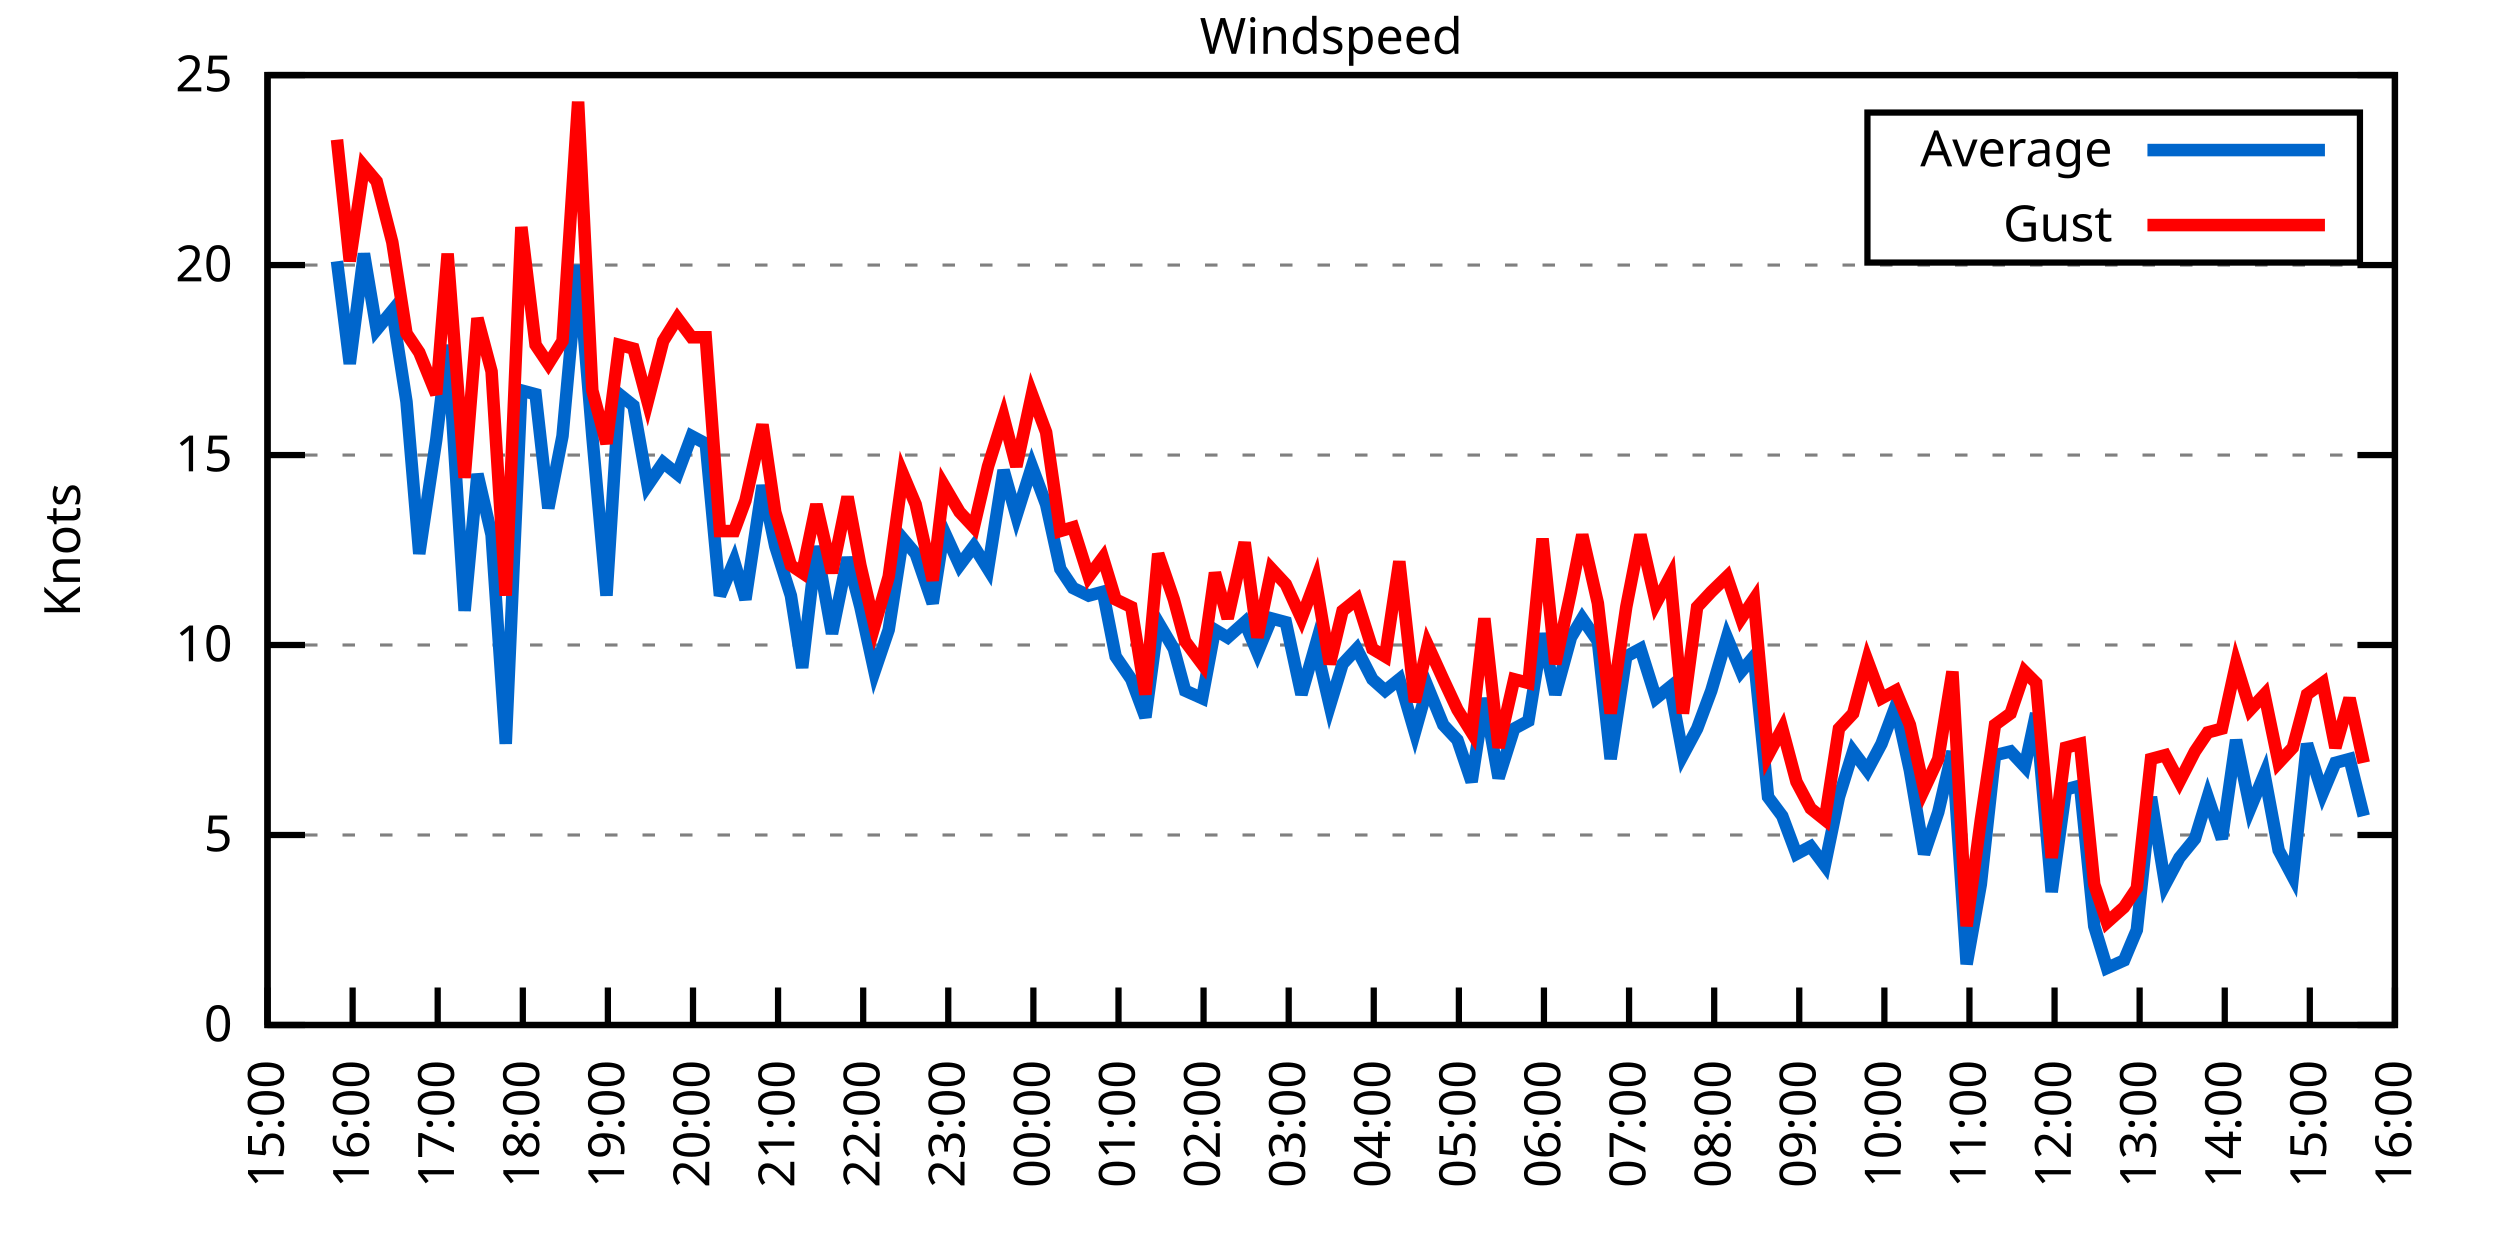
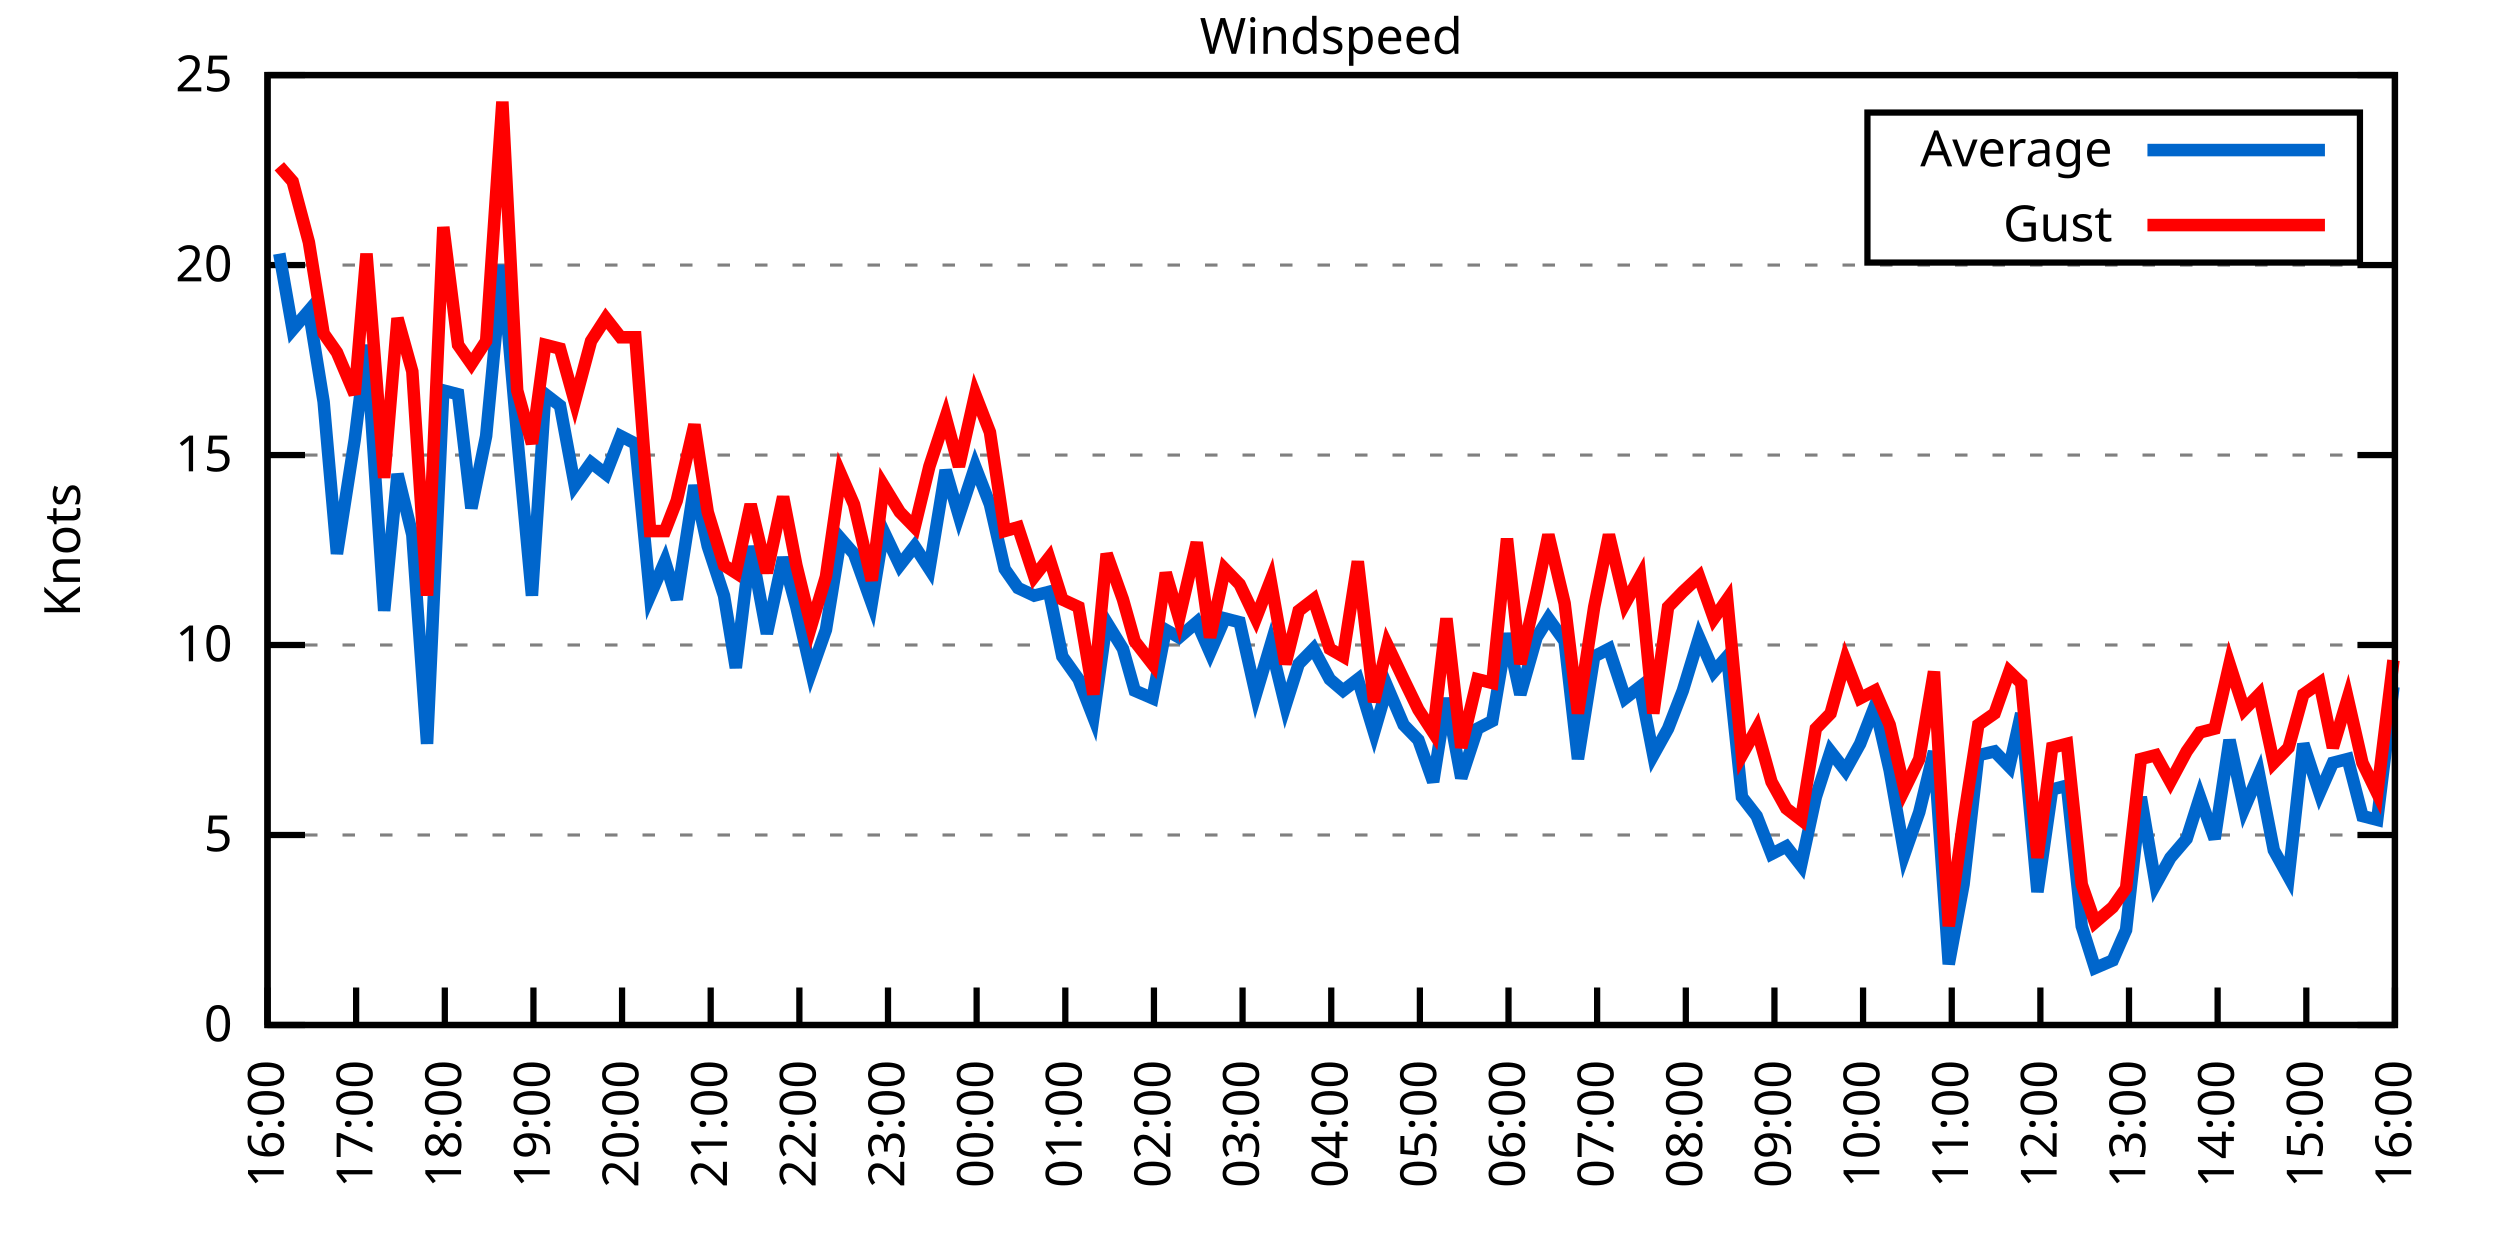
<svg xmlns="http://www.w3.org/2000/svg" xmlns:xlink="http://www.w3.org/1999/xlink" width="400" height="200" viewBox="0 0 400 200">
  <g id="gnuplot_canvas">
    <rect x="0" y="0" width="400" height="200" fill="none" />
    <defs>
      <circle id="gpDot" r="0.5" stroke-width="0.5" stroke="currentColor" />
      <path id="gpPt0" stroke-width="0.333" stroke="currentColor" d="M-1,0 h2 M0,-1 v2" />
      <path id="gpPt1" stroke-width="0.333" stroke="currentColor" d="M-1,-1 L1,1 M1,-1 L-1,1" />
      <path id="gpPt2" stroke-width="0.333" stroke="currentColor" d="M-1,0 L1,0 M0,-1 L0,1 M-1,-1 L1,1 M-1,1 L1,-1" />
      <rect id="gpPt3" stroke-width="0.333" stroke="currentColor" x="-1" y="-1" width="2" height="2" />
      <rect id="gpPt4" stroke-width="0.333" stroke="currentColor" fill="currentColor" x="-1" y="-1" width="2" height="2" />
      <circle id="gpPt5" stroke-width="0.333" stroke="currentColor" cx="0" cy="0" r="1" />
      <use xlink:href="#gpPt5" id="gpPt6" fill="currentColor" stroke="none" />
      <path id="gpPt7" stroke-width="0.333" stroke="currentColor" d="M0,-1.33 L-1.33,0.67 L1.33,0.67 z" />
      <use xlink:href="#gpPt7" id="gpPt8" fill="currentColor" stroke="none" />
      <use xlink:href="#gpPt7" id="gpPt9" stroke="currentColor" transform="rotate(180)" />
      <use xlink:href="#gpPt9" id="gpPt10" fill="currentColor" stroke="none" />
      <use xlink:href="#gpPt3" id="gpPt11" stroke="currentColor" transform="rotate(45)" />
      <use xlink:href="#gpPt11" id="gpPt12" fill="currentColor" stroke="none" />
      <path id="gpPt13" stroke-width="0.333" stroke="currentColor" d="M0,1.330 L1.265,0.411 L0.782,-1.067 L-0.782,-1.076 L-1.265,0.411 z" />
      <use xlink:href="#gpPt13" id="gpPt14" fill="currentColor" stroke="none" />
      <filter id="textbox" filterUnits="objectBoundingBox" x="0" y="0" height="1" width="1">
        <feFlood flood-color="white" flood-opacity="1" result="bgnd" />
        <feComposite in="SourceGraphic" in2="bgnd" operator="atop" />
      </filter>
      <filter id="greybox" filterUnits="objectBoundingBox" x="0" y="0" height="1" width="1">
        <feFlood flood-color="lightgrey" flood-opacity="1" result="grey" />
        <feComposite in="SourceGraphic" in2="grey" operator="atop" />
      </filter>
    </defs>
    <g fill="none" color="white" stroke="currentColor" stroke-width="1.00" stroke-linecap="butt" stroke-linejoin="miter">
</g>
    <g fill="none" color="black" stroke="currentColor" stroke-width="1.00" stroke-linecap="butt" stroke-linejoin="miter">
      <g stroke="none" shape-rendering="crispEdges">
        <polygon fill="rgb(255, 255, 255)" points="42.80,164.00 383.18,164.00 383.18,12.02 42.80,12.02 " />
      </g>
    </g>
    <g fill="none" color="black" stroke="currentColor" stroke-width="1.00" stroke-linecap="butt" stroke-linejoin="miter">
</g>
    <g fill="none" color="black" stroke="black" stroke-width="0.50" stroke-linecap="butt" stroke-linejoin="miter">
</g>
    <g fill="none" color="gray" stroke="currentColor" stroke-width="0.50" stroke-linecap="butt" stroke-linejoin="miter">
      <path stroke="gray" stroke-dasharray="2,4" class="gridline" d="M42.80,164.00 L383.19,164.00  " />
    </g>
    <g fill="none" color="gray" stroke="gray" stroke-width="1.00" stroke-linecap="butt" stroke-linejoin="miter">
</g>
    <g fill="none" color="black" stroke="currentColor" stroke-width="1.00" stroke-linecap="butt" stroke-linejoin="miter">
      <path stroke="black" d="M42.80,164.00 L48.80,164.00 M383.19,164.00 L377.19,164.00  " />
      <g transform="translate(37.20,166.60)" stroke="none" fill="black" font-family="Sans" font-size="8.00" text-anchor="end">
        <text>
          <tspan font-family="Sans"> 0</tspan>
        </text>
      </g>
    </g>
    <g fill="none" color="black" stroke="currentColor" stroke-width="1.00" stroke-linecap="butt" stroke-linejoin="miter">
</g>
    <g fill="none" color="black" stroke="black" stroke-width="0.50" stroke-linecap="butt" stroke-linejoin="miter">
</g>
    <g fill="none" color="gray" stroke="currentColor" stroke-width="0.50" stroke-linecap="butt" stroke-linejoin="miter">
      <path stroke="gray" stroke-dasharray="2,4" class="gridline" d="M42.80,133.60 L383.19,133.60  " />
    </g>
    <g fill="none" color="gray" stroke="gray" stroke-width="1.00" stroke-linecap="butt" stroke-linejoin="miter">
</g>
    <g fill="none" color="black" stroke="currentColor" stroke-width="1.00" stroke-linecap="butt" stroke-linejoin="miter">
      <path stroke="black" d="M42.80,133.60 L48.80,133.60 M383.19,133.60 L377.19,133.60  " />
      <g transform="translate(37.20,136.20)" stroke="none" fill="black" font-family="Sans" font-size="8.00" text-anchor="end">
        <text>
          <tspan font-family="Sans"> 5</tspan>
        </text>
      </g>
    </g>
    <g fill="none" color="black" stroke="currentColor" stroke-width="1.00" stroke-linecap="butt" stroke-linejoin="miter">
</g>
    <g fill="none" color="black" stroke="black" stroke-width="0.50" stroke-linecap="butt" stroke-linejoin="miter">
</g>
    <g fill="none" color="gray" stroke="currentColor" stroke-width="0.50" stroke-linecap="butt" stroke-linejoin="miter">
      <path stroke="gray" stroke-dasharray="2,4" class="gridline" d="M42.80,103.20 L383.19,103.20  " />
    </g>
    <g fill="none" color="gray" stroke="gray" stroke-width="1.00" stroke-linecap="butt" stroke-linejoin="miter">
</g>
    <g fill="none" color="black" stroke="currentColor" stroke-width="1.00" stroke-linecap="butt" stroke-linejoin="miter">
      <path stroke="black" d="M42.80,103.20 L48.80,103.20 M383.19,103.20 L377.19,103.20  " />
      <g transform="translate(37.20,105.80)" stroke="none" fill="black" font-family="Sans" font-size="8.00" text-anchor="end">
        <text>
          <tspan font-family="Sans"> 10</tspan>
        </text>
      </g>
    </g>
    <g fill="none" color="black" stroke="currentColor" stroke-width="1.00" stroke-linecap="butt" stroke-linejoin="miter">
</g>
    <g fill="none" color="black" stroke="black" stroke-width="0.50" stroke-linecap="butt" stroke-linejoin="miter">
</g>
    <g fill="none" color="gray" stroke="currentColor" stroke-width="0.50" stroke-linecap="butt" stroke-linejoin="miter">
      <path stroke="gray" stroke-dasharray="2,4" class="gridline" d="M42.80,72.81 L383.19,72.81  " />
    </g>
    <g fill="none" color="gray" stroke="gray" stroke-width="1.00" stroke-linecap="butt" stroke-linejoin="miter">
</g>
    <g fill="none" color="black" stroke="currentColor" stroke-width="1.00" stroke-linecap="butt" stroke-linejoin="miter">
      <path stroke="black" d="M42.80,72.81 L48.80,72.81 M383.19,72.81 L377.19,72.81  " />
      <g transform="translate(37.20,75.41)" stroke="none" fill="black" font-family="Sans" font-size="8.00" text-anchor="end">
        <text>
          <tspan font-family="Sans"> 15</tspan>
        </text>
      </g>
    </g>
    <g fill="none" color="black" stroke="currentColor" stroke-width="1.00" stroke-linecap="butt" stroke-linejoin="miter">
</g>
    <g fill="none" color="black" stroke="black" stroke-width="0.50" stroke-linecap="butt" stroke-linejoin="miter">
</g>
    <g fill="none" color="gray" stroke="currentColor" stroke-width="0.50" stroke-linecap="butt" stroke-linejoin="miter">
      <path stroke="gray" stroke-dasharray="2,4" class="gridline" d="M42.80,42.41 L383.19,42.41  " />
    </g>
    <g fill="none" color="gray" stroke="gray" stroke-width="1.00" stroke-linecap="butt" stroke-linejoin="miter">
</g>
    <g fill="none" color="black" stroke="currentColor" stroke-width="1.00" stroke-linecap="butt" stroke-linejoin="miter">
      <path stroke="black" d="M42.80,42.41 L48.80,42.41 M383.19,42.41 L377.19,42.41  " />
      <g transform="translate(37.20,45.01)" stroke="none" fill="black" font-family="Sans" font-size="8.00" text-anchor="end">
        <text>
          <tspan font-family="Sans"> 20</tspan>
        </text>
      </g>
    </g>
    <g fill="none" color="black" stroke="currentColor" stroke-width="1.00" stroke-linecap="butt" stroke-linejoin="miter">
</g>
    <g fill="none" color="black" stroke="black" stroke-width="0.50" stroke-linecap="butt" stroke-linejoin="miter">
</g>
    <g fill="none" color="gray" stroke="currentColor" stroke-width="0.50" stroke-linecap="butt" stroke-linejoin="miter">
      <path stroke="gray" stroke-dasharray="2,4" class="gridline" d="M42.80,12.01 L383.19,12.01  " />
    </g>
    <g fill="none" color="gray" stroke="gray" stroke-width="1.00" stroke-linecap="butt" stroke-linejoin="miter">
</g>
    <g fill="none" color="black" stroke="currentColor" stroke-width="1.00" stroke-linecap="butt" stroke-linejoin="miter">
      <path stroke="black" d="M42.80,12.01 L48.80,12.01 M383.19,12.01 L377.19,12.01  " />
      <g transform="translate(37.20,14.61)" stroke="none" fill="black" font-family="Sans" font-size="8.00" text-anchor="end">
        <text>
          <tspan font-family="Sans"> 25</tspan>
        </text>
      </g>
    </g>
    <g fill="none" color="black" stroke="currentColor" stroke-width="1.00" stroke-linecap="butt" stroke-linejoin="miter">
      <path stroke="black" d="M42.80,164.00 L42.80,158.00  " />
      <g transform="translate(45.40,169.60) rotate(270.00)" stroke="none" fill="black" font-family="Sans" font-size="8.00" text-anchor="end">
        <text>
-           <tspan font-family="Sans">15:00</tspan>
-         </text>
-       </g>
-     </g>
-     <g fill="none" color="black" stroke="currentColor" stroke-width="1.00" stroke-linecap="butt" stroke-linejoin="miter">
-       <path stroke="black" d="M56.42,164.00 L56.42,158.00  " />
-       <g transform="translate(59.02,169.60) rotate(270.00)" stroke="none" fill="black" font-family="Sans" font-size="8.00" text-anchor="end">
-         <text>
          <tspan font-family="Sans">16:00</tspan>
        </text>
      </g>
    </g>
    <g fill="none" color="black" stroke="currentColor" stroke-width="1.00" stroke-linecap="butt" stroke-linejoin="miter">
-       <path stroke="black" d="M70.03,164.00 L70.03,158.00  " />
-       <g transform="translate(72.63,169.60) rotate(270.00)" stroke="none" fill="black" font-family="Sans" font-size="8.00" text-anchor="end">
+       <path stroke="black" d="M56.98,164.00 L56.98,158.00  " />
+       <g transform="translate(59.58,169.60) rotate(270.00)" stroke="none" fill="black" font-family="Sans" font-size="8.00" text-anchor="end">
        <text>
          <tspan font-family="Sans">17:00</tspan>
        </text>
      </g>
    </g>
    <g fill="none" color="black" stroke="currentColor" stroke-width="1.00" stroke-linecap="butt" stroke-linejoin="miter">
-       <path stroke="black" d="M83.65,164.00 L83.65,158.00  " />
-       <g transform="translate(86.25,169.60) rotate(270.00)" stroke="none" fill="black" font-family="Sans" font-size="8.00" text-anchor="end">
+       <path stroke="black" d="M71.17,164.00 L71.17,158.00  " />
+       <g transform="translate(73.77,169.60) rotate(270.00)" stroke="none" fill="black" font-family="Sans" font-size="8.00" text-anchor="end">
        <text>
          <tspan font-family="Sans">18:00</tspan>
        </text>
      </g>
    </g>
    <g fill="none" color="black" stroke="currentColor" stroke-width="1.00" stroke-linecap="butt" stroke-linejoin="miter">
-       <path stroke="black" d="M97.26,164.00 L97.26,158.00  " />
-       <g transform="translate(99.86,169.60) rotate(270.00)" stroke="none" fill="black" font-family="Sans" font-size="8.00" text-anchor="end">
+       <path stroke="black" d="M85.35,164.00 L85.35,158.00  " />
+       <g transform="translate(87.95,169.60) rotate(270.00)" stroke="none" fill="black" font-family="Sans" font-size="8.00" text-anchor="end">
        <text>
          <tspan font-family="Sans">19:00</tspan>
        </text>
      </g>
    </g>
    <g fill="none" color="black" stroke="currentColor" stroke-width="1.00" stroke-linecap="butt" stroke-linejoin="miter">
-       <path stroke="black" d="M110.88,164.00 L110.88,158.00  " />
-       <g transform="translate(113.48,169.60) rotate(270.00)" stroke="none" fill="black" font-family="Sans" font-size="8.00" text-anchor="end">
+       <path stroke="black" d="M99.53,164.00 L99.53,158.00  " />
+       <g transform="translate(102.13,169.60) rotate(270.00)" stroke="none" fill="black" font-family="Sans" font-size="8.00" text-anchor="end">
        <text>
          <tspan font-family="Sans">20:00</tspan>
        </text>
      </g>
    </g>
    <g fill="none" color="black" stroke="currentColor" stroke-width="1.00" stroke-linecap="butt" stroke-linejoin="miter">
-       <path stroke="black" d="M124.49,164.00 L124.49,158.00  " />
-       <g transform="translate(127.09,169.60) rotate(270.00)" stroke="none" fill="black" font-family="Sans" font-size="8.00" text-anchor="end">
+       <path stroke="black" d="M113.71,164.00 L113.71,158.00  " />
+       <g transform="translate(116.31,169.60) rotate(270.00)" stroke="none" fill="black" font-family="Sans" font-size="8.00" text-anchor="end">
        <text>
          <tspan font-family="Sans">21:00</tspan>
        </text>
      </g>
    </g>
    <g fill="none" color="black" stroke="currentColor" stroke-width="1.00" stroke-linecap="butt" stroke-linejoin="miter">
-       <path stroke="black" d="M138.11,164.00 L138.11,158.00  " />
-       <g transform="translate(140.71,169.60) rotate(270.00)" stroke="none" fill="black" font-family="Sans" font-size="8.00" text-anchor="end">
+       <path stroke="black" d="M127.90,164.00 L127.90,158.00  " />
+       <g transform="translate(130.50,169.60) rotate(270.00)" stroke="none" fill="black" font-family="Sans" font-size="8.00" text-anchor="end">
        <text>
          <tspan font-family="Sans">22:00</tspan>
        </text>
      </g>
    </g>
    <g fill="none" color="black" stroke="currentColor" stroke-width="1.00" stroke-linecap="butt" stroke-linejoin="miter">
-       <path stroke="black" d="M151.72,164.00 L151.72,158.00  " />
-       <g transform="translate(154.32,169.60) rotate(270.00)" stroke="none" fill="black" font-family="Sans" font-size="8.00" text-anchor="end">
+       <path stroke="black" d="M142.08,164.00 L142.08,158.00  " />
+       <g transform="translate(144.68,169.60) rotate(270.00)" stroke="none" fill="black" font-family="Sans" font-size="8.00" text-anchor="end">
        <text>
          <tspan font-family="Sans">23:00</tspan>
        </text>
      </g>
    </g>
    <g fill="none" color="black" stroke="currentColor" stroke-width="1.00" stroke-linecap="butt" stroke-linejoin="miter">
-       <path stroke="black" d="M165.34,164.00 L165.34,158.00  " />
-       <g transform="translate(167.94,169.60) rotate(270.00)" stroke="none" fill="black" font-family="Sans" font-size="8.00" text-anchor="end">
+       <path stroke="black" d="M156.26,164.00 L156.26,158.00  " />
+       <g transform="translate(158.86,169.60) rotate(270.00)" stroke="none" fill="black" font-family="Sans" font-size="8.00" text-anchor="end">
        <text>
          <tspan font-family="Sans">00:00</tspan>
        </text>
      </g>
    </g>
    <g fill="none" color="black" stroke="currentColor" stroke-width="1.00" stroke-linecap="butt" stroke-linejoin="miter">
-       <path stroke="black" d="M178.96,164.00 L178.96,158.00  " />
-       <g transform="translate(181.56,169.60) rotate(270.00)" stroke="none" fill="black" font-family="Sans" font-size="8.00" text-anchor="end">
+       <path stroke="black" d="M170.45,164.00 L170.45,158.00  " />
+       <g transform="translate(173.05,169.60) rotate(270.00)" stroke="none" fill="black" font-family="Sans" font-size="8.00" text-anchor="end">
        <text>
          <tspan font-family="Sans">01:00</tspan>
        </text>
      </g>
    </g>
    <g fill="none" color="black" stroke="currentColor" stroke-width="1.00" stroke-linecap="butt" stroke-linejoin="miter">
-       <path stroke="black" d="M192.57,164.00 L192.57,158.00  " />
-       <g transform="translate(195.17,169.60) rotate(270.00)" stroke="none" fill="black" font-family="Sans" font-size="8.00" text-anchor="end">
+       <path stroke="black" d="M184.63,164.00 L184.63,158.00  " />
+       <g transform="translate(187.23,169.60) rotate(270.00)" stroke="none" fill="black" font-family="Sans" font-size="8.00" text-anchor="end">
        <text>
          <tspan font-family="Sans">02:00</tspan>
        </text>
      </g>
    </g>
    <g fill="none" color="black" stroke="currentColor" stroke-width="1.00" stroke-linecap="butt" stroke-linejoin="miter">
-       <path stroke="black" d="M206.19,164.00 L206.19,158.00  " />
-       <g transform="translate(208.79,169.60) rotate(270.00)" stroke="none" fill="black" font-family="Sans" font-size="8.00" text-anchor="end">
+       <path stroke="black" d="M198.81,164.00 L198.81,158.00  " />
+       <g transform="translate(201.41,169.60) rotate(270.00)" stroke="none" fill="black" font-family="Sans" font-size="8.00" text-anchor="end">
        <text>
          <tspan font-family="Sans">03:00</tspan>
        </text>
      </g>
    </g>
    <g fill="none" color="black" stroke="currentColor" stroke-width="1.00" stroke-linecap="butt" stroke-linejoin="miter">
-       <path stroke="black" d="M219.80,164.00 L219.80,158.00  " />
-       <g transform="translate(222.40,169.60) rotate(270.00)" stroke="none" fill="black" font-family="Sans" font-size="8.00" text-anchor="end">
+       <path stroke="black" d="M213.00,164.00 L213.00,158.00  " />
+       <g transform="translate(215.60,169.60) rotate(270.00)" stroke="none" fill="black" font-family="Sans" font-size="8.00" text-anchor="end">
        <text>
          <tspan font-family="Sans">04:00</tspan>
        </text>
      </g>
    </g>
    <g fill="none" color="black" stroke="currentColor" stroke-width="1.00" stroke-linecap="butt" stroke-linejoin="miter">
-       <path stroke="black" d="M233.42,164.00 L233.42,158.00  " />
-       <g transform="translate(236.02,169.60) rotate(270.00)" stroke="none" fill="black" font-family="Sans" font-size="8.00" text-anchor="end">
+       <path stroke="black" d="M227.18,164.00 L227.18,158.00  " />
+       <g transform="translate(229.78,169.60) rotate(270.00)" stroke="none" fill="black" font-family="Sans" font-size="8.00" text-anchor="end">
        <text>
          <tspan font-family="Sans">05:00</tspan>
        </text>
      </g>
    </g>
    <g fill="none" color="black" stroke="currentColor" stroke-width="1.00" stroke-linecap="butt" stroke-linejoin="miter">
-       <path stroke="black" d="M247.03,164.00 L247.03,158.00  " />
-       <g transform="translate(249.63,169.60) rotate(270.00)" stroke="none" fill="black" font-family="Sans" font-size="8.00" text-anchor="end">
+       <path stroke="black" d="M241.36,164.00 L241.36,158.00  " />
+       <g transform="translate(243.96,169.60) rotate(270.00)" stroke="none" fill="black" font-family="Sans" font-size="8.00" text-anchor="end">
        <text>
          <tspan font-family="Sans">06:00</tspan>
        </text>
      </g>
    </g>
    <g fill="none" color="black" stroke="currentColor" stroke-width="1.00" stroke-linecap="butt" stroke-linejoin="miter">
-       <path stroke="black" d="M260.65,164.00 L260.65,158.00  " />
-       <g transform="translate(263.25,169.60) rotate(270.00)" stroke="none" fill="black" font-family="Sans" font-size="8.00" text-anchor="end">
+       <path stroke="black" d="M255.54,164.00 L255.54,158.00  " />
+       <g transform="translate(258.14,169.60) rotate(270.00)" stroke="none" fill="black" font-family="Sans" font-size="8.00" text-anchor="end">
        <text>
          <tspan font-family="Sans">07:00</tspan>
        </text>
      </g>
    </g>
    <g fill="none" color="black" stroke="currentColor" stroke-width="1.00" stroke-linecap="butt" stroke-linejoin="miter">
-       <path stroke="black" d="M274.27,164.00 L274.27,158.00  " />
-       <g transform="translate(276.87,169.60) rotate(270.00)" stroke="none" fill="black" font-family="Sans" font-size="8.00" text-anchor="end">
+       <path stroke="black" d="M269.73,164.00 L269.73,158.00  " />
+       <g transform="translate(272.33,169.60) rotate(270.00)" stroke="none" fill="black" font-family="Sans" font-size="8.00" text-anchor="end">
        <text>
          <tspan font-family="Sans">08:00</tspan>
        </text>
      </g>
    </g>
    <g fill="none" color="black" stroke="currentColor" stroke-width="1.00" stroke-linecap="butt" stroke-linejoin="miter">
-       <path stroke="black" d="M287.88,164.00 L287.88,158.00  " />
-       <g transform="translate(290.48,169.60) rotate(270.00)" stroke="none" fill="black" font-family="Sans" font-size="8.00" text-anchor="end">
+       <path stroke="black" d="M283.91,164.00 L283.91,158.00  " />
+       <g transform="translate(286.51,169.60) rotate(270.00)" stroke="none" fill="black" font-family="Sans" font-size="8.00" text-anchor="end">
        <text>
          <tspan font-family="Sans">09:00</tspan>
        </text>
      </g>
    </g>
    <g fill="none" color="black" stroke="currentColor" stroke-width="1.00" stroke-linecap="butt" stroke-linejoin="miter">
-       <path stroke="black" d="M301.50,164.00 L301.50,158.00  " />
-       <g transform="translate(304.10,169.60) rotate(270.00)" stroke="none" fill="black" font-family="Sans" font-size="8.00" text-anchor="end">
+       <path stroke="black" d="M298.09,164.00 L298.09,158.00  " />
+       <g transform="translate(300.69,169.60) rotate(270.00)" stroke="none" fill="black" font-family="Sans" font-size="8.00" text-anchor="end">
        <text>
          <tspan font-family="Sans">10:00</tspan>
        </text>
      </g>
    </g>
    <g fill="none" color="black" stroke="currentColor" stroke-width="1.00" stroke-linecap="butt" stroke-linejoin="miter">
-       <path stroke="black" d="M315.11,164.00 L315.11,158.00  " />
-       <g transform="translate(317.71,169.60) rotate(270.00)" stroke="none" fill="black" font-family="Sans" font-size="8.00" text-anchor="end">
+       <path stroke="black" d="M312.28,164.00 L312.28,158.00  " />
+       <g transform="translate(314.88,169.60) rotate(270.00)" stroke="none" fill="black" font-family="Sans" font-size="8.00" text-anchor="end">
        <text>
          <tspan font-family="Sans">11:00</tspan>
        </text>
      </g>
    </g>
    <g fill="none" color="black" stroke="currentColor" stroke-width="1.00" stroke-linecap="butt" stroke-linejoin="miter">
-       <path stroke="black" d="M328.73,164.00 L328.73,158.00  " />
-       <g transform="translate(331.33,169.60) rotate(270.00)" stroke="none" fill="black" font-family="Sans" font-size="8.00" text-anchor="end">
+       <path stroke="black" d="M326.46,164.00 L326.46,158.00  " />
+       <g transform="translate(329.06,169.60) rotate(270.00)" stroke="none" fill="black" font-family="Sans" font-size="8.00" text-anchor="end">
        <text>
          <tspan font-family="Sans">12:00</tspan>
        </text>
      </g>
    </g>
    <g fill="none" color="black" stroke="currentColor" stroke-width="1.00" stroke-linecap="butt" stroke-linejoin="miter">
-       <path stroke="black" d="M342.34,164.00 L342.34,158.00  " />
-       <g transform="translate(344.94,169.60) rotate(270.00)" stroke="none" fill="black" font-family="Sans" font-size="8.00" text-anchor="end">
+       <path stroke="black" d="M340.64,164.00 L340.64,158.00  " />
+       <g transform="translate(343.24,169.60) rotate(270.00)" stroke="none" fill="black" font-family="Sans" font-size="8.00" text-anchor="end">
        <text>
          <tspan font-family="Sans">13:00</tspan>
        </text>
      </g>
    </g>
    <g fill="none" color="black" stroke="currentColor" stroke-width="1.00" stroke-linecap="butt" stroke-linejoin="miter">
-       <path stroke="black" d="M355.96,164.00 L355.96,158.00  " />
-       <g transform="translate(358.56,169.60) rotate(270.00)" stroke="none" fill="black" font-family="Sans" font-size="8.00" text-anchor="end">
+       <path stroke="black" d="M354.82,164.00 L354.82,158.00  " />
+       <g transform="translate(357.42,169.60) rotate(270.00)" stroke="none" fill="black" font-family="Sans" font-size="8.00" text-anchor="end">
        <text>
          <tspan font-family="Sans">14:00</tspan>
        </text>
      </g>
    </g>
    <g fill="none" color="black" stroke="currentColor" stroke-width="1.00" stroke-linecap="butt" stroke-linejoin="miter">
-       <path stroke="black" d="M369.57,164.00 L369.57,158.00  " />
-       <g transform="translate(372.17,169.60) rotate(270.00)" stroke="none" fill="black" font-family="Sans" font-size="8.00" text-anchor="end">
+       <path stroke="black" d="M369.01,164.00 L369.01,158.00  " />
+       <g transform="translate(371.61,169.60) rotate(270.00)" stroke="none" fill="black" font-family="Sans" font-size="8.00" text-anchor="end">
        <text>
          <tspan font-family="Sans">15:00</tspan>
        </text>
      </g>
    </g>
    <g fill="none" color="black" stroke="currentColor" stroke-width="1.00" stroke-linecap="butt" stroke-linejoin="miter">
      <path stroke="black" d="M383.19,164.00 L383.19,158.00  " />
      <g transform="translate(385.79,169.60) rotate(270.00)" stroke="none" fill="black" font-family="Sans" font-size="8.00" text-anchor="end">
        <text>
          <tspan font-family="Sans">16:00</tspan>
        </text>
      </g>
    </g>
    <g fill="none" color="black" stroke="currentColor" stroke-width="1.00" stroke-linecap="butt" stroke-linejoin="miter">
</g>
    <g fill="none" color="black" stroke="currentColor" stroke-width="1.00" stroke-linecap="butt" stroke-linejoin="miter">
      <path stroke="black" d="M42.80,12.01 L42.80,164.00 L383.19,164.00 L383.19,12.01 L42.80,12.01 Z  " />
    </g>
    <g fill="none" color="black" stroke="currentColor" stroke-width="1.00" stroke-linecap="butt" stroke-linejoin="miter">
</g>
    <g fill="none" color="black" stroke="currentColor" stroke-width="1.00" stroke-linecap="butt" stroke-linejoin="miter">
      <path stroke="black" d="M298.79,42.01 L298.79,18.01 L377.59,18.01 L377.59,42.01 L298.79,42.01 Z  " />
    </g>
    <g id="Windspeed_plot_1">
      <g fill="none" color="white" stroke="black" stroke-width="2.00" stroke-linecap="butt" stroke-linejoin="miter">
</g>
      <g fill="none" color="black" stroke="currentColor" stroke-width="2.00" stroke-linecap="butt" stroke-linejoin="miter">
        <g transform="translate(337.99,26.61)" stroke="none" fill="black" font-family="Sans" font-size="8.00" text-anchor="end">
          <text>
            <tspan font-family="Sans">Average</tspan>
          </text>
        </g>
      </g>
      <g fill="none" color="black" stroke="currentColor" stroke-width="2.00" stroke-linecap="butt" stroke-linejoin="miter">
-         <path stroke="rgb(  0, 102, 204)" d="M343.59,24.01 L371.99,24.01 M53.92,41.80 L55.96,58.21 L58.23,40.58 L60.27,52.74 L62.77,49.70 L65.04,64.29   L67.08,88.61 L69.80,70.37 L71.62,55.18 L74.34,97.73 L76.39,75.85 L78.65,85.57 L80.92,119.01 L83.42,62.47   L85.69,63.08 L87.73,81.32 L90.00,69.77 L92.50,42.41 L94.77,69.77 L97.04,95.30 L99.08,63.08 L101.35,64.90   L103.62,77.67 L106.11,74.02 L108.38,75.85 L110.65,69.77 L112.92,70.98 L115.19,95.30 L117.46,89.83 L119.27,95.91   L122.00,77.67 L124.04,87.40 L126.54,95.30 L128.35,106.85 L130.62,87.40 L133.12,101.38 L135.61,89.22 L137.66,97.12   L139.92,107.46 L142.19,100.77 L144.46,86.18 L146.51,88.61 L149.23,96.52 L151.04,84.97 L153.54,90.44 L155.81,87.40   L158.08,91.04 L160.57,75.24 L162.62,82.53 L165.11,74.63 L167.38,80.71 L169.65,91.04 L171.69,94.08 L174.19,95.30   L176.46,94.69 L178.50,105.03 L181.00,108.68 L183.27,114.76 L185.31,99.56 L187.81,103.81 L189.62,110.50 L192.34,111.72   L194.39,100.77 L196.43,101.99 L199.15,99.56 L201.19,104.42 L203.46,98.95 L205.73,99.56 L208.23,111.11 L210.50,103.20   L212.77,112.93 L214.81,106.24 L217.08,103.81 L219.58,108.68 L221.62,110.50 L223.89,108.68 L226.38,117.19 L228.43,109.89   L230.92,115.97 L233.19,118.40 L235.46,125.09 L237.50,111.72 L239.77,124.48 L242.27,116.58 L244.54,115.36 L246.81,101.38   L248.85,111.11 L251.35,101.99 L253.16,98.95 L255.66,102.60 L257.70,121.44 L260.20,105.03 L262.47,103.81 L264.96,111.72   L267.23,109.89 L269.27,120.83 L271.54,116.58 L273.81,110.50 L276.31,101.99 L278.58,107.46 L280.62,105.03 L282.89,127.52   L285.16,130.56 L287.43,136.64 L289.70,135.43 L291.97,138.47 L294.23,127.52 L296.50,120.23 L298.77,123.27 L301.04,119.01   L303.31,112.93 L305.58,123.27 L307.85,136.64 L310.12,129.95 L312.39,120.23 L314.66,154.27 L316.93,141.51 L319.20,120.83   L321.69,120.23 L323.96,122.66 L325.78,114.15 L328.27,142.72 L330.54,126.31 L332.81,125.70 L335.08,148.19 L337.12,154.88   L339.85,153.66 L341.89,148.80 L344.16,127.52 L346.43,141.51 L348.70,137.25 L351.19,134.21 L353.24,127.52 L355.50,134.21   L357.77,118.40 L360.04,129.35 L362.31,123.87 L364.58,136.03 L366.85,140.29 L369.12,119.01 L371.62,126.91 L373.66,122.05   L375.93,121.44 L378.20,130.56  " />
+         <path stroke="rgb(  0, 102, 204)" d="M343.59,24.01 L371.99,24.01 M44.69,40.58 L46.82,52.74 L49.42,49.70 L51.78,64.29 L53.91,88.61 L56.75,70.37   L58.64,55.18 L61.47,97.73 L63.60,75.85 L65.97,85.57 L68.33,119.01 L70.93,62.47 L73.29,63.08 L75.42,81.32   L77.78,69.77 L80.38,42.41 L82.75,69.77 L85.11,95.30 L87.24,63.08 L89.60,64.90 L91.97,77.67 L94.57,74.02   L96.93,75.85 L99.30,69.77 L101.66,70.98 L104.02,95.30 L106.39,89.83 L108.28,95.91 L111.11,77.67 L113.24,87.40   L115.84,95.30 L117.73,106.85 L120.10,87.40 L122.70,101.38 L125.30,89.22 L127.42,97.12 L129.79,107.46 L132.15,100.77   L134.52,86.18 L136.64,88.61 L139.48,96.52 L141.37,84.97 L143.97,90.44 L146.34,87.40 L148.70,91.04 L151.30,75.24   L153.43,82.53 L156.03,74.63 L158.39,80.71 L160.75,91.04 L162.88,94.08 L165.48,95.30 L167.85,94.69 L169.97,105.03   L172.57,108.68 L174.94,114.76 L177.06,99.56 L179.67,103.81 L181.56,110.50 L184.39,111.72 L186.52,100.77 L188.65,101.99   L191.48,99.56 L193.61,104.42 L195.98,98.95 L198.34,99.56 L200.94,111.11 L203.30,103.20 L205.67,112.93 L207.79,106.24   L210.16,103.81 L212.76,108.68 L214.89,110.50 L217.25,108.68 L219.85,117.19 L221.98,109.89 L224.58,115.97 L226.94,118.40   L229.31,125.09 L231.43,111.72 L233.80,124.48 L236.40,116.58 L238.76,115.36 L241.12,101.38 L243.25,111.11 L245.85,101.99   L247.74,98.95 L250.34,102.60 L252.47,121.44 L255.07,105.03 L257.43,103.81 L260.04,111.72 L262.40,109.89 L264.53,120.83   L266.89,116.58 L269.25,110.50 L271.85,101.99 L274.22,107.46 L276.35,105.03 L278.71,127.52 L281.07,130.56 L283.44,136.64   L285.80,135.43 L288.16,138.47 L290.53,127.52 L292.89,120.23 L295.26,123.27 L297.62,119.01 L299.98,112.93 L302.35,123.27   L304.71,136.64 L307.08,129.95 L309.44,120.23 L311.80,154.27 L314.17,141.51 L316.53,120.83 L319.13,120.23 L321.49,122.66   L323.39,114.15 L325.99,142.72 L328.35,126.31 L330.71,125.70 L333.08,148.19 L335.20,154.88 L338.04,153.66 L340.17,148.80   L342.53,127.52 L344.90,141.51 L347.26,137.25 L349.86,134.21 L351.99,127.52 L354.35,134.21 L356.72,118.40 L359.08,129.35   L361.44,123.87 L363.81,136.03 L366.17,140.29 L368.53,119.01 L371.13,126.91 L373.26,122.05 L375.63,121.44 L377.99,130.56   L380.35,131.17 L382.95,109.89  " />
      </g>
    </g>
    <g id="Windspeed_plot_2">
      <g fill="none" color="black" stroke="currentColor" stroke-width="2.00" stroke-linecap="butt" stroke-linejoin="miter">
        <g transform="translate(337.99,38.61)" stroke="none" fill="black" font-family="Sans" font-size="8.00" text-anchor="end">
          <text>
            <tspan font-family="Sans">Gust</tspan>
          </text>
        </g>
      </g>
      <g fill="none" color="black" stroke="currentColor" stroke-width="2.00" stroke-linecap="butt" stroke-linejoin="miter">
-         <path stroke="rgb(255,   0,   0)" d="M343.59,36.01 L371.99,36.01 M53.92,22.35 L55.96,41.80 L58.23,26.60 L60.27,29.03 L62.77,38.76 L65.04,53.35   L67.08,56.39 L69.80,63.08 L71.62,40.58 L74.34,76.45 L76.39,50.92 L78.65,59.43 L80.92,95.30 L83.42,36.33   L85.69,55.18 L87.73,58.21 L90.00,54.57 L92.50,16.27 L94.77,62.47 L97.04,70.98 L99.08,55.18 L101.35,55.78   L103.62,64.29 L106.11,54.57 L108.38,50.92 L110.65,53.96 L112.92,53.96 L115.19,84.97 L117.46,84.97 L119.27,80.10   L122.00,67.94 L124.04,81.93 L126.54,90.44 L128.35,91.65 L130.62,80.71 L133.12,91.65 L135.61,79.49 L137.66,90.44   L139.92,100.16 L142.19,92.26 L144.46,75.85 L146.51,80.71 L149.23,92.87 L151.04,77.67 L153.54,81.93 L155.81,84.36   L158.08,74.63 L160.57,66.73 L162.62,74.63 L165.11,63.08 L167.38,69.16 L169.65,84.97 L171.69,84.36 L174.19,92.26   L176.46,89.22 L178.50,95.91 L181.00,97.12 L183.27,111.11 L185.31,88.61 L187.81,95.91 L189.62,102.60 L192.34,106.24   L194.39,91.65 L196.43,98.95 L199.15,86.79 L201.19,101.99 L203.46,91.04 L205.73,93.48 L208.23,98.95 L210.50,92.87   L212.77,106.24 L214.81,97.73 L217.08,95.91 L219.58,103.81 L221.62,105.03 L223.89,89.83 L226.38,112.32 L228.43,103.20   L230.92,108.68 L233.19,113.54 L235.46,117.19 L237.50,98.95 L239.77,119.62 L242.27,108.68 L244.54,109.28 L246.81,86.18   L248.85,106.24 L251.35,94.69 L253.16,85.57 L255.66,96.52 L257.70,114.15 L260.20,97.12 L262.47,85.57 L264.96,96.52   L267.23,92.26 L269.27,114.15 L271.54,97.12 L273.81,94.69 L276.31,92.26 L278.58,98.95 L280.62,95.91 L282.89,120.83   L285.16,116.58 L287.43,125.09 L289.70,129.35 L291.97,131.17 L294.23,116.58 L296.50,114.15 L298.77,105.64 L301.04,111.72   L303.31,110.50 L305.58,115.97 L307.85,126.31 L310.12,121.44 L312.39,107.46 L314.66,148.19 L316.93,131.17 L319.20,115.97   L321.69,114.15 L323.96,107.46 L325.78,109.28 L328.27,137.25 L330.54,119.62 L332.81,119.01 L335.08,141.51 L337.12,147.59   L339.85,145.15 L341.89,142.11 L344.16,121.44 L346.43,120.83 L348.70,125.09 L351.19,120.23 L353.24,117.19 L355.50,116.58   L357.77,106.24 L360.04,113.54 L362.31,111.11 L364.58,122.05 L366.85,119.62 L369.12,111.11 L371.62,109.28 L373.66,119.62   L375.93,111.72 L378.20,122.05  " />
+         <path stroke="rgb(255,   0,   0)" d="M343.59,36.01 L371.99,36.01 M44.69,26.60 L46.82,29.03 L49.42,38.76 L51.78,53.35 L53.91,56.39 L56.75,63.08   L58.64,40.58 L61.47,76.45 L63.60,50.92 L65.97,59.43 L68.33,95.30 L70.93,36.33 L73.29,55.18 L75.42,58.21   L77.78,54.57 L80.38,16.27 L82.75,62.47 L85.11,70.98 L87.24,55.18 L89.60,55.78 L91.97,64.29 L94.57,54.57   L96.93,50.92 L99.30,53.96 L101.66,53.96 L104.02,84.97 L106.39,84.97 L108.28,80.10 L111.11,67.94 L113.24,81.93   L115.84,90.44 L117.73,91.65 L120.10,80.71 L122.70,91.65 L125.30,79.49 L127.42,90.44 L129.79,100.16 L132.15,92.26   L134.52,75.85 L136.64,80.71 L139.48,92.87 L141.37,77.67 L143.97,81.93 L146.34,84.36 L148.70,74.63 L151.30,66.73   L153.43,74.63 L156.03,63.08 L158.39,69.16 L160.75,84.97 L162.88,84.36 L165.48,92.26 L167.85,89.22 L169.97,95.91   L172.57,97.12 L174.94,111.11 L177.06,88.61 L179.67,95.91 L181.56,102.60 L184.39,106.24 L186.52,91.65 L188.65,98.95   L191.48,86.79 L193.61,101.99 L195.98,91.04 L198.34,93.48 L200.94,98.95 L203.30,92.87 L205.67,106.24 L207.79,97.73   L210.16,95.91 L212.76,103.81 L214.89,105.03 L217.25,89.83 L219.85,112.32 L221.98,103.20 L224.58,108.68 L226.94,113.54   L229.31,117.19 L231.43,98.95 L233.80,119.62 L236.40,108.68 L238.76,109.28 L241.12,86.18 L243.25,106.24 L245.85,94.69   L247.74,85.57 L250.34,96.52 L252.47,114.15 L255.07,97.12 L257.43,85.57 L260.04,96.52 L262.40,92.26 L264.53,114.15   L266.89,97.12 L269.25,94.69 L271.85,92.26 L274.22,98.95 L276.35,95.91 L278.71,120.83 L281.07,116.58 L283.44,125.09   L285.80,129.35 L288.16,131.17 L290.53,116.58 L292.89,114.15 L295.26,105.64 L297.62,111.72 L299.98,110.50 L302.35,115.97   L304.71,126.31 L307.08,121.44 L309.44,107.46 L311.80,148.19 L314.17,131.17 L316.53,115.97 L319.13,114.15 L321.49,107.46   L323.39,109.28 L325.99,137.25 L328.35,119.62 L330.71,119.01 L333.08,141.51 L335.20,147.59 L338.04,145.15 L340.17,142.11   L342.53,121.44 L344.90,120.83 L347.26,125.09 L349.86,120.23 L351.99,117.19 L354.35,116.58 L356.72,106.24 L359.08,113.54   L361.44,111.11 L363.81,122.05 L366.17,119.62 L368.53,111.11 L371.13,109.28 L373.26,119.62 L375.63,111.72 L377.99,122.05   L380.35,126.91 L382.95,105.64  " />
      </g>
    </g>
    <g fill="none" color="black" stroke="currentColor" stroke-width="2.00" stroke-linecap="butt" stroke-linejoin="miter">
</g>
    <g fill="none" color="black" stroke="black" stroke-width="1.00" stroke-linecap="butt" stroke-linejoin="miter">
</g>
    <g fill="none" color="black" stroke="currentColor" stroke-width="1.00" stroke-linecap="butt" stroke-linejoin="miter">
      <path stroke="black" d="M42.80,12.01 L42.80,164.00 L383.19,164.00 L383.19,12.01 L42.80,12.01 Z  " />
      <g transform="translate(12.80,88.01) rotate(270.00)" stroke="none" fill="black" font-family="Sans" font-size="8.00" text-anchor="middle">
        <text>
          <tspan font-family="Sans">Knots</tspan>
        </text>
      </g>
    </g>
    <g fill="none" color="black" stroke="currentColor" stroke-width="1.00" stroke-linecap="butt" stroke-linejoin="miter">
</g>
    <g fill="none" color="black" stroke="currentColor" stroke-width="1.00" stroke-linecap="butt" stroke-linejoin="miter">
      <g transform="translate(212.99,8.61)" stroke="none" fill="black" font-family="Sans" font-size="8.00" text-anchor="middle">
        <text>
          <tspan font-family="Sans">Windspeed</tspan>
        </text>
      </g>
    </g>
    <g fill="none" color="black" stroke="currentColor" stroke-width="1.00" stroke-linecap="butt" stroke-linejoin="miter">
</g>
  </g>
</svg>
